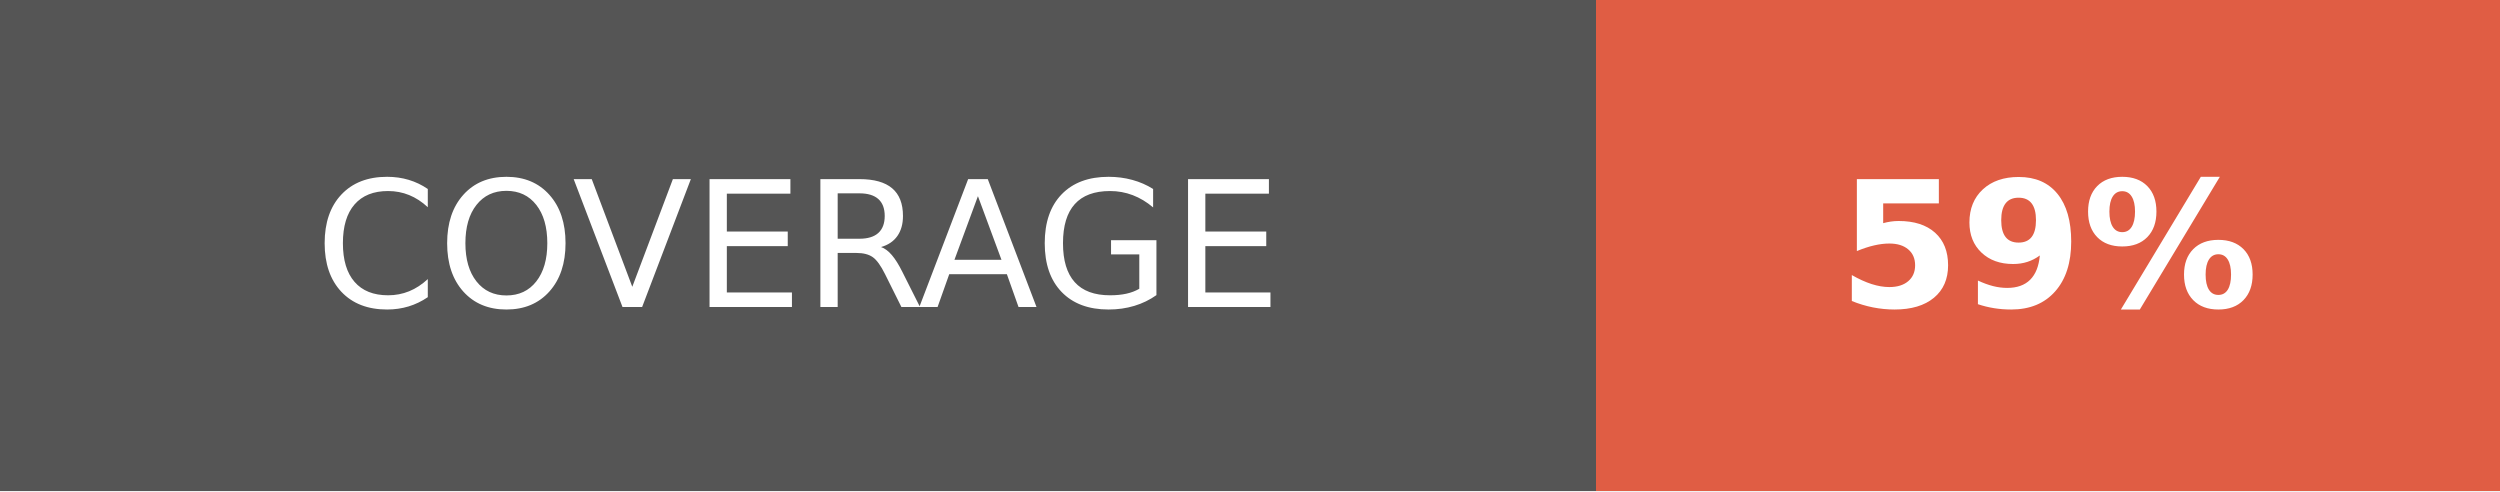
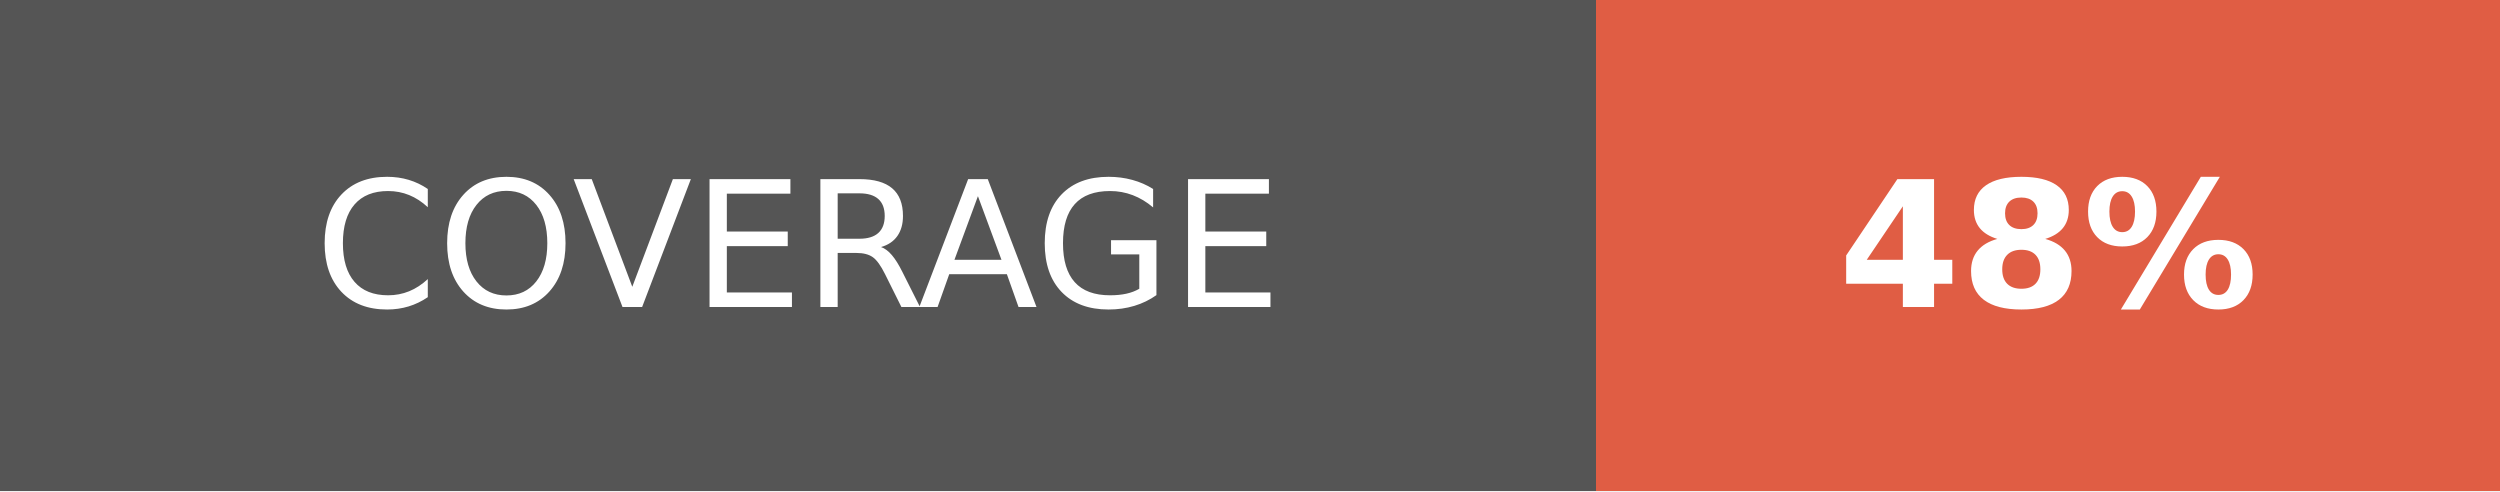
- <svg xmlns="http://www.w3.org/2000/svg" width="142.5" height="28" role="img" aria-label="COVERAGE: 59%">
+ <svg xmlns="http://www.w3.org/2000/svg" width="142.5" height="28" role="img" aria-label="COVERAGE: 48%">
  <g shape-rendering="crispEdges">
    <rect width="91" height="28" fill="#555" />
    <rect x="91" width="51.5" height="28" fill="#e05d44" />
  </g>
  <g fill="#fff" text-anchor="middle" font-family="Verdana,Geneva,DejaVu Sans,sans-serif" text-rendering="geometricPrecision" font-size="100">
    <text fill="#fff" x="455" y="175" transform="scale(.1)" textLength="670">COVERAGE</text>
-     <text fill="#fff" x="1167.5" y="175" font-weight="bold" transform="scale(.1)" textLength="275">59%</text>
+     <text fill="#fff" x="1167.5" y="175" font-weight="bold" transform="scale(.1)" textLength="275">48%</text>
  </g>
</svg>
